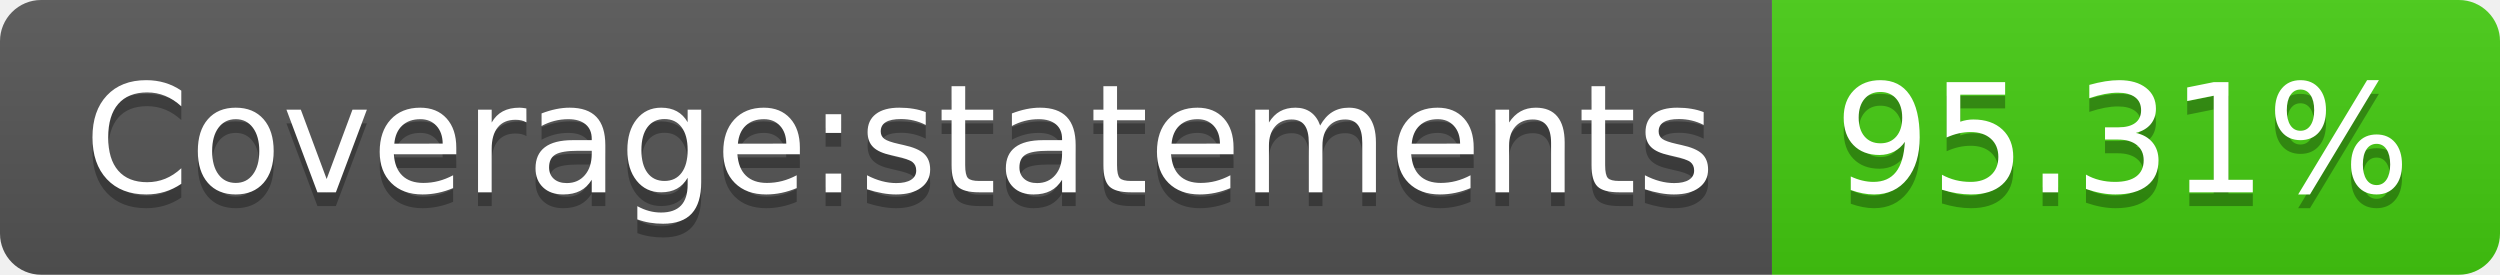
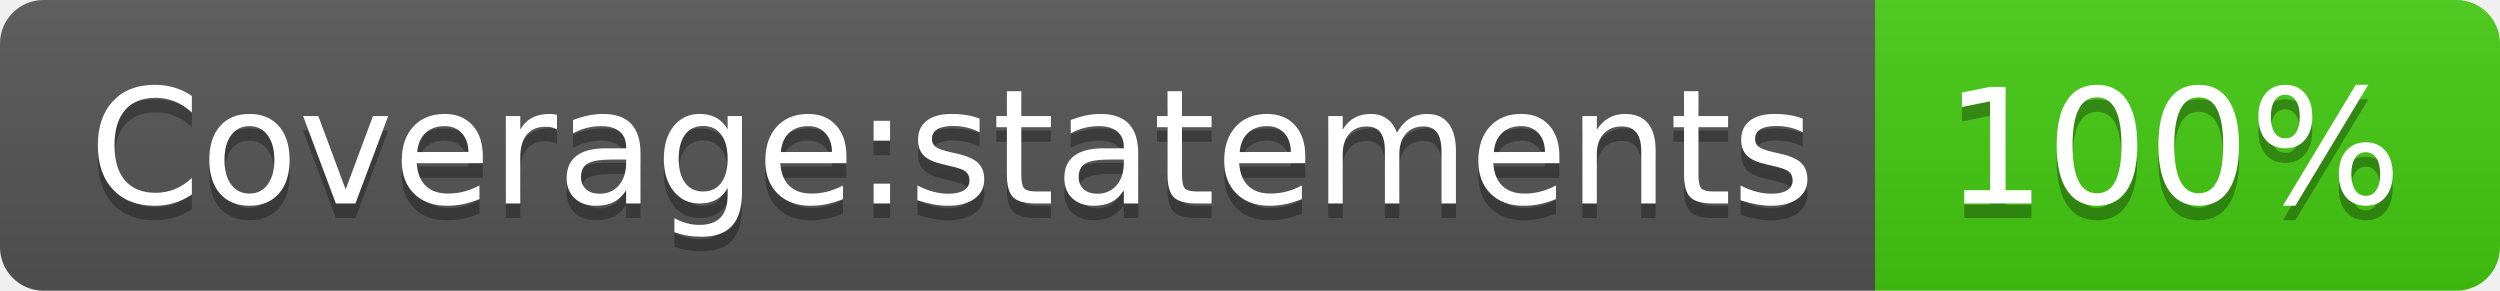
- <svg xmlns="http://www.w3.org/2000/svg" width="182" height="20" role="img" aria-label="Coverage:statements: 95.31%">
+ <svg xmlns="http://www.w3.org/2000/svg" width="172" height="20" role="img" aria-label="Coverage:statements: 100%">
  <linearGradient id="s" x2="0" y2="100%">
    <stop offset="0" stop-color="#bbb" stop-opacity=".1" />
    <stop offset="1" stop-opacity=".1" />
  </linearGradient>
  <clipPath id="r">
-     <rect width="182" height="20" rx="3" fill="#fff" />
+     <rect width="172" height="20" rx="3" fill="#fff" />
  </clipPath>
  <g clip-path="url(#r)">
    <rect width="129" height="20" fill="#555" />
-     <rect x="129" width="53" height="20" fill="#4c1" />
-     <rect width="182" height="20" fill="url(#s)" />
+     <rect x="129" width="43" height="20" fill="#4c1" />
+     <rect width="172" height="20" fill="url(#s)" />
  </g>
  <g fill="#fff" text-anchor="middle" font-family="Verdana,Geneva,DejaVu Sans,sans-serif" text-rendering="geometricPrecision" font-size="110">
    <text aria-hidden="true" x="655" y="150" fill="#010101" fill-opacity=".3" transform="scale(.1)" textLength="1190">Coverage:statements</text>
    <text x="655" y="140" transform="scale(.1)" fill="#fff" textLength="1190">Coverage:statements</text>
-     <text aria-hidden="true" x="1545" y="150" fill="#010101" fill-opacity=".3" transform="scale(.1)" textLength="430">95.31%</text>
-     <text x="1545" y="140" transform="scale(.1)" fill="#fff" textLength="430">95.31%</text>
+     <text aria-hidden="true" x="1495" y="150" fill="#010101" fill-opacity=".3" transform="scale(.1)" textLength="330">100%</text>
+     <text x="1495" y="140" transform="scale(.1)" fill="#fff" textLength="330">100%</text>
  </g>
</svg>
